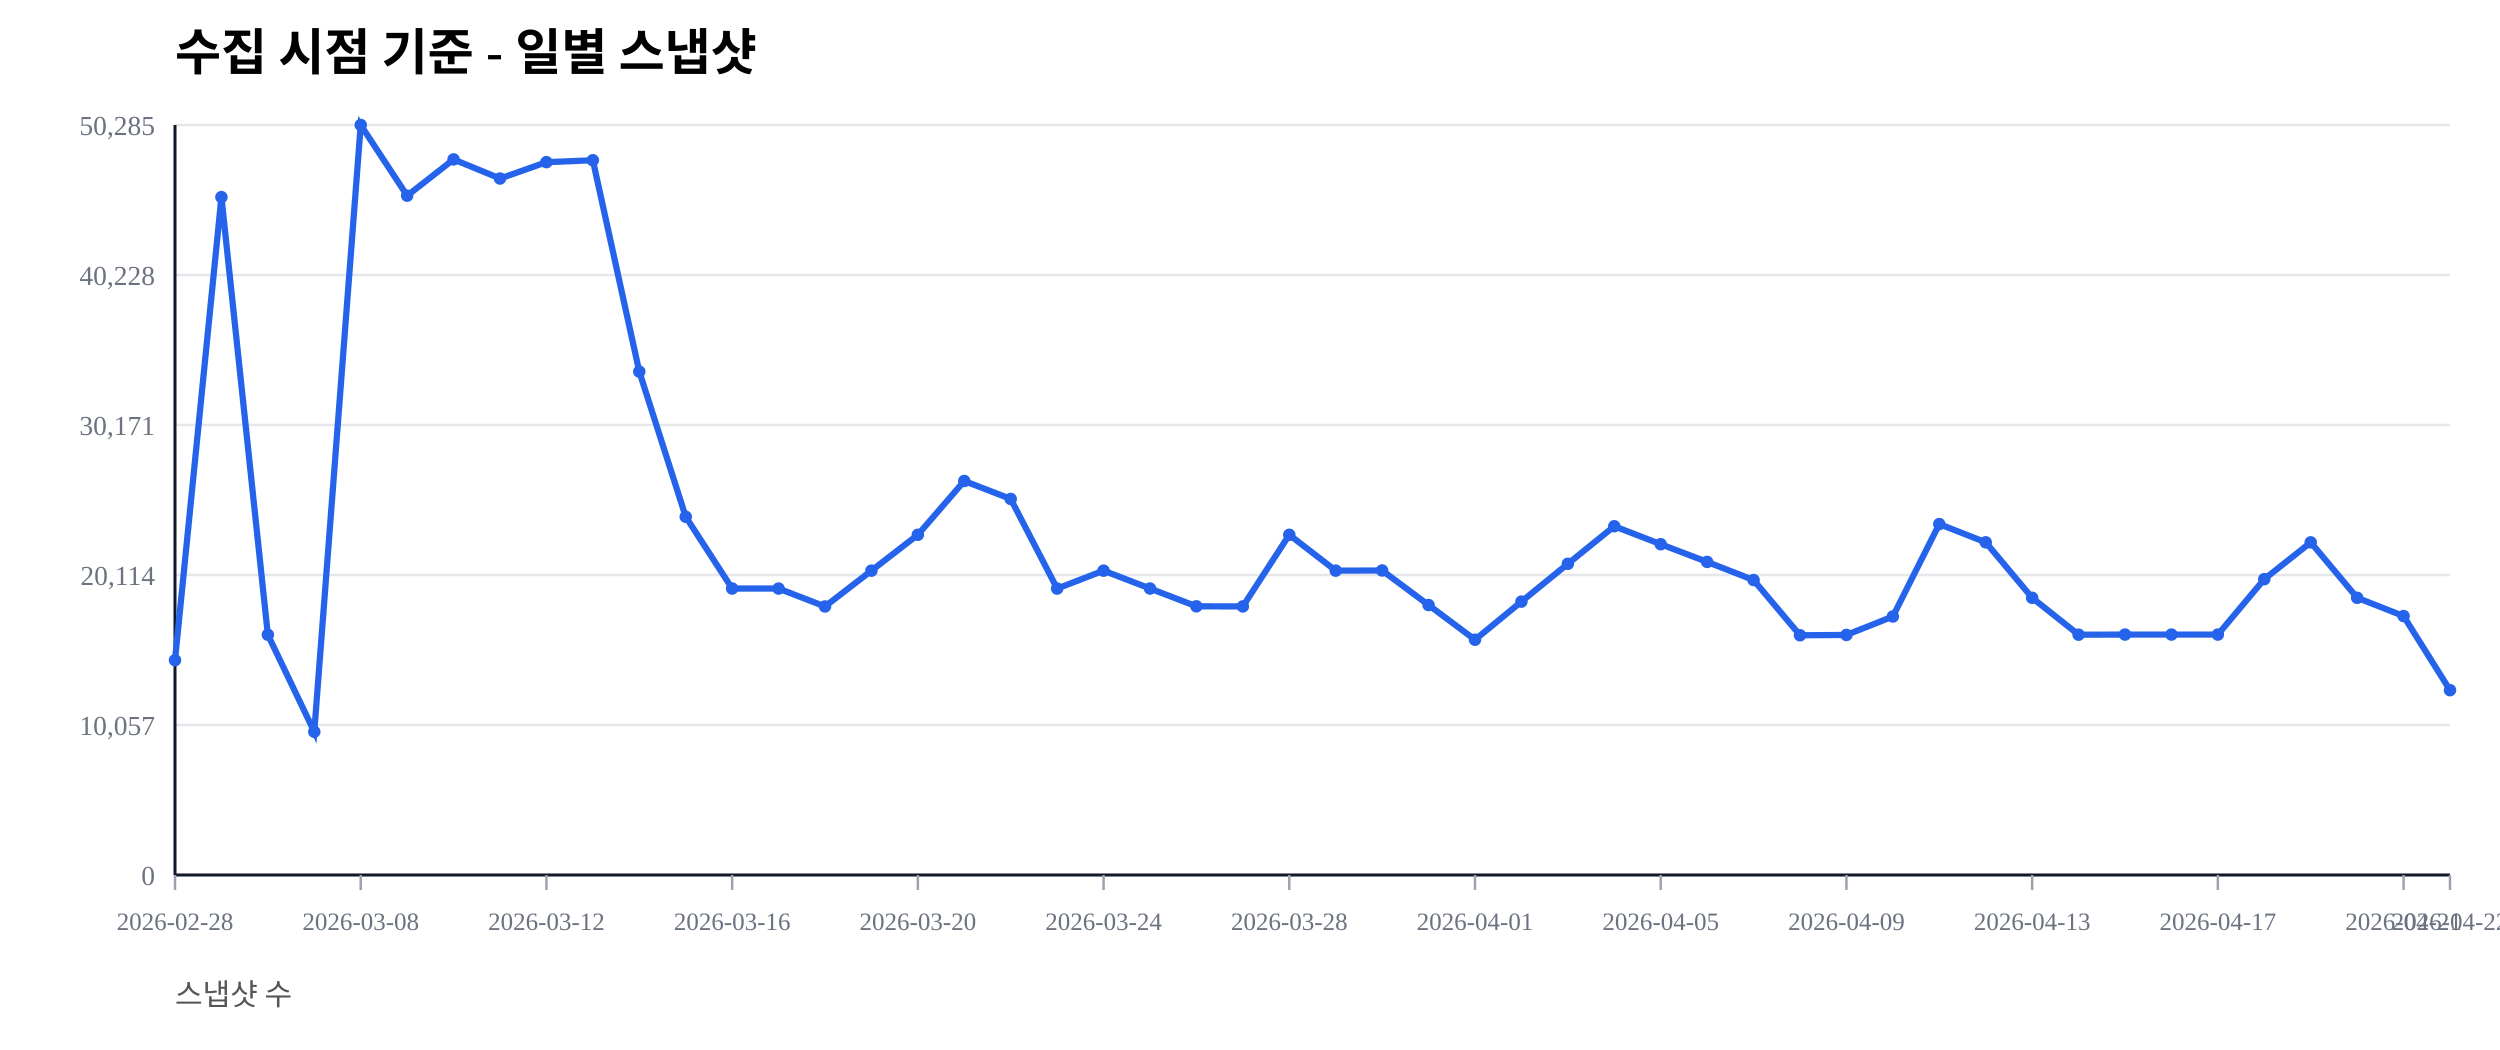
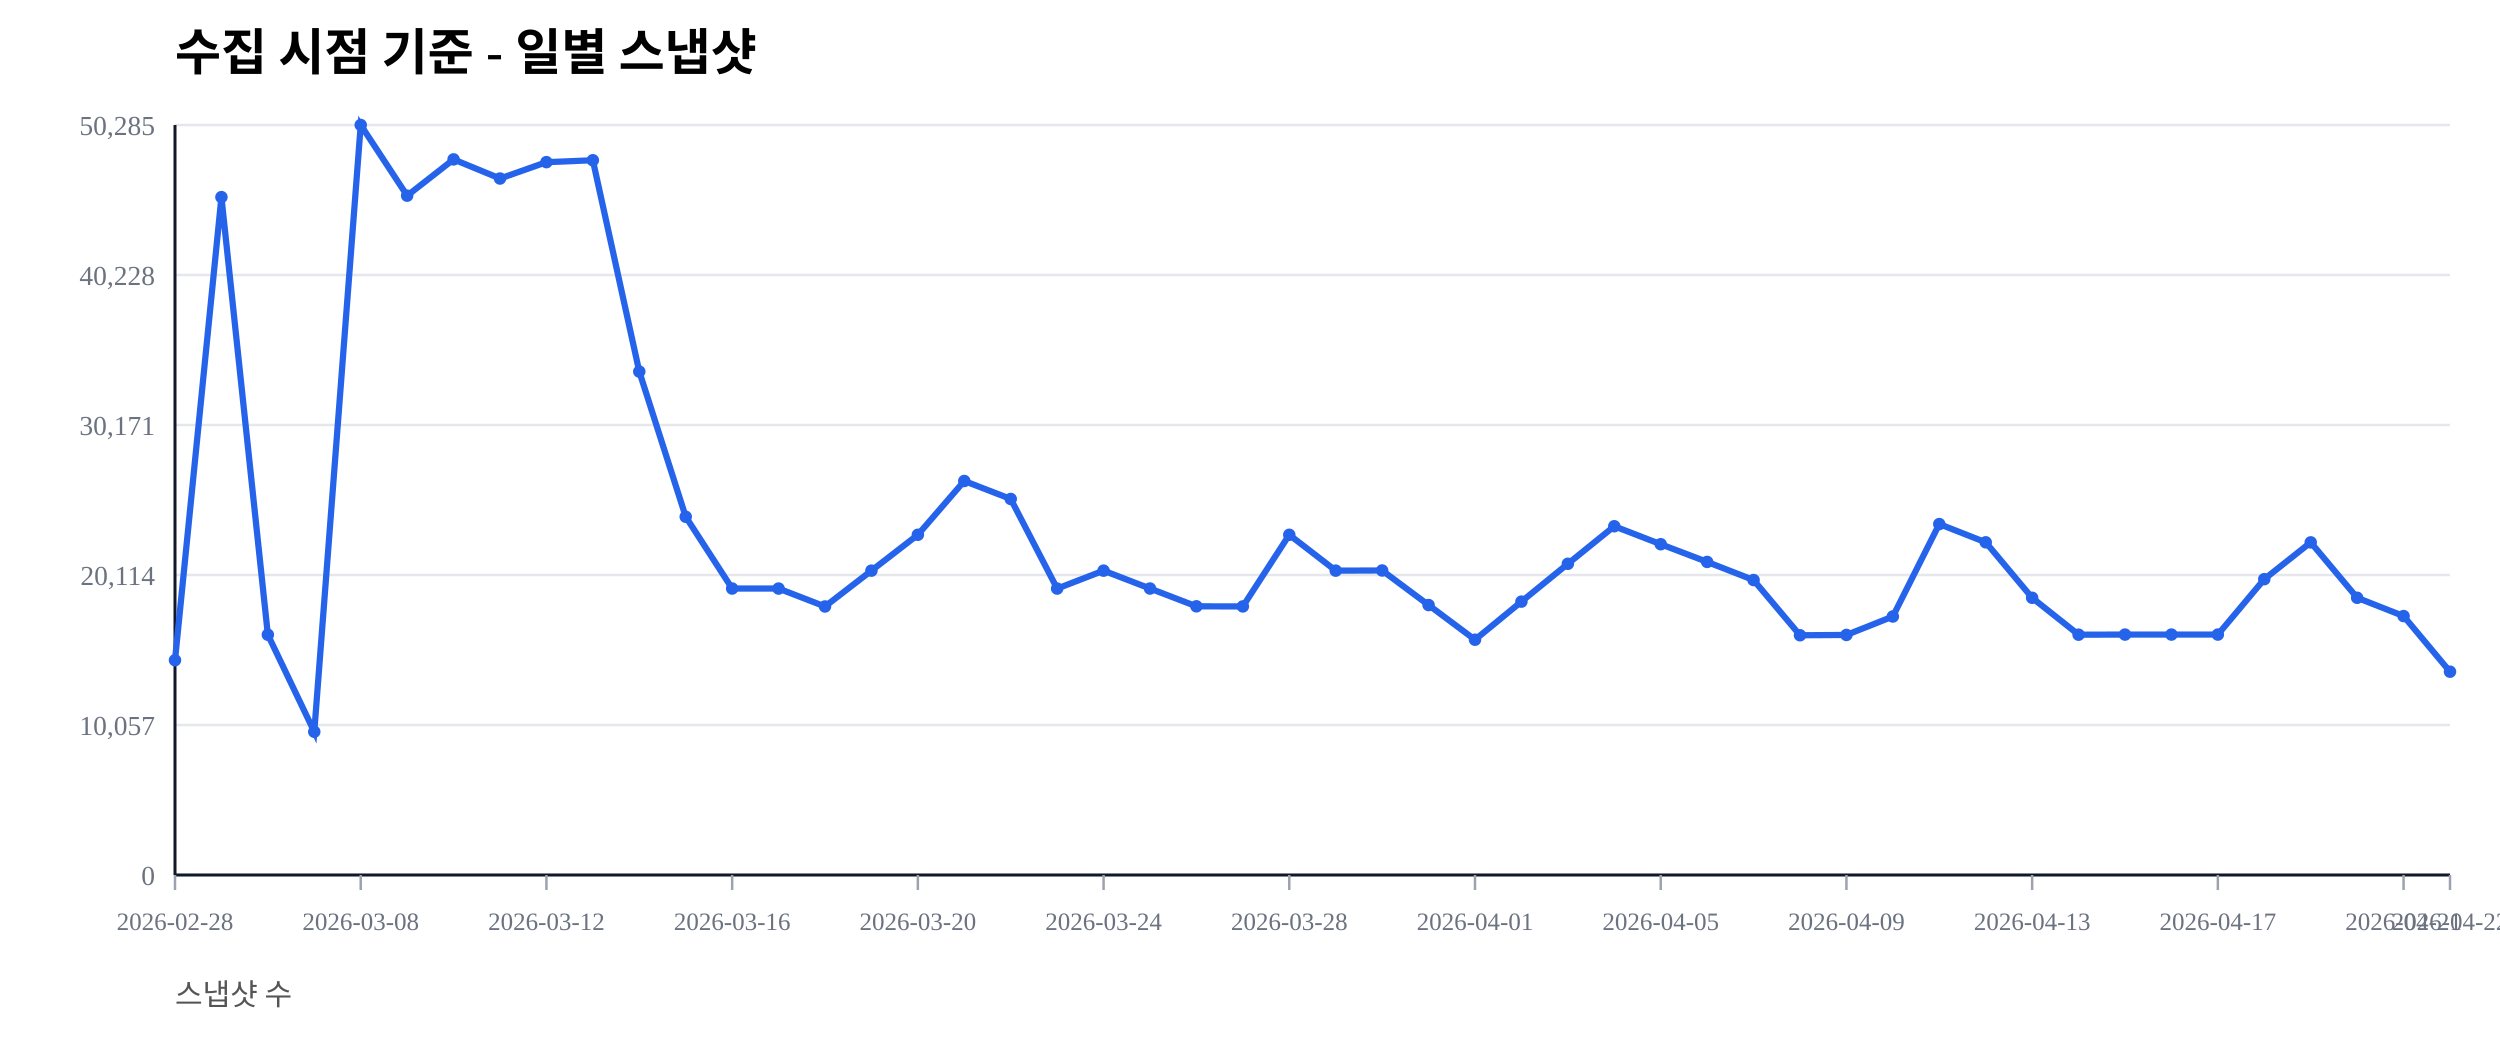
<svg xmlns="http://www.w3.org/2000/svg" width="1000" height="420" viewBox="0 0 1000 420">
  <rect width="100%" height="100%" fill="#ffffff" />
  <text x="70" y="28" font-size="20" font-weight="600">수집 시점 기준 - 일별 스냅샷</text>
  <text x="70" y="402" font-size="12" fill="#555">스냅샷 수</text>
  <line x1="70" y1="350.00" x2="980" y2="350.00" stroke="#e5e7eb" stroke-width="1" />
  <text x="62" y="354.00" font-size="11" fill="#6b7280" text-anchor="end">0</text>
  <line x1="70" y1="290.00" x2="980" y2="290.00" stroke="#e5e7eb" stroke-width="1" />
  <text x="62" y="294.00" font-size="11" fill="#6b7280" text-anchor="end">10,057</text>
  <line x1="70" y1="230.00" x2="980" y2="230.00" stroke="#e5e7eb" stroke-width="1" />
  <text x="62" y="234.00" font-size="11" fill="#6b7280" text-anchor="end">20,114</text>
  <line x1="70" y1="170.00" x2="980" y2="170.00" stroke="#e5e7eb" stroke-width="1" />
  <text x="62" y="174.00" font-size="11" fill="#6b7280" text-anchor="end">30,171</text>
  <line x1="70" y1="110.00" x2="980" y2="110.00" stroke="#e5e7eb" stroke-width="1" />
  <text x="62" y="114.00" font-size="11" fill="#6b7280" text-anchor="end">40,228</text>
  <line x1="70" y1="50.00" x2="980" y2="50.00" stroke="#e5e7eb" stroke-width="1" />
  <text x="62" y="54.00" font-size="11" fill="#6b7280" text-anchor="end">50,285</text>
  <line x1="70" y1="350" x2="980" y2="350" stroke="#111827" stroke-width="1.2" />
  <line x1="70" y1="50" x2="70" y2="350" stroke="#111827" stroke-width="1.2" />
  <line x1="70.00" y1="350" x2="70.00" y2="356" stroke="#9ca3af" stroke-width="1" />
  <text x="70.00" y="372" font-size="10" fill="#6b7280" text-anchor="middle">2026-02-28</text>
  <line x1="144.29" y1="350" x2="144.29" y2="356" stroke="#9ca3af" stroke-width="1" />
  <text x="144.29" y="372" font-size="10" fill="#6b7280" text-anchor="middle">2026-03-08</text>
  <line x1="218.57" y1="350" x2="218.57" y2="356" stroke="#9ca3af" stroke-width="1" />
  <text x="218.57" y="372" font-size="10" fill="#6b7280" text-anchor="middle">2026-03-12</text>
  <line x1="292.86" y1="350" x2="292.86" y2="356" stroke="#9ca3af" stroke-width="1" />
  <text x="292.86" y="372" font-size="10" fill="#6b7280" text-anchor="middle">2026-03-16</text>
  <line x1="367.14" y1="350" x2="367.14" y2="356" stroke="#9ca3af" stroke-width="1" />
  <text x="367.14" y="372" font-size="10" fill="#6b7280" text-anchor="middle">2026-03-20</text>
  <line x1="441.43" y1="350" x2="441.43" y2="356" stroke="#9ca3af" stroke-width="1" />
  <text x="441.43" y="372" font-size="10" fill="#6b7280" text-anchor="middle">2026-03-24</text>
  <line x1="515.71" y1="350" x2="515.71" y2="356" stroke="#9ca3af" stroke-width="1" />
  <text x="515.71" y="372" font-size="10" fill="#6b7280" text-anchor="middle">2026-03-28</text>
  <line x1="590.00" y1="350" x2="590.00" y2="356" stroke="#9ca3af" stroke-width="1" />
  <text x="590.00" y="372" font-size="10" fill="#6b7280" text-anchor="middle">2026-04-01</text>
  <line x1="664.29" y1="350" x2="664.29" y2="356" stroke="#9ca3af" stroke-width="1" />
  <text x="664.29" y="372" font-size="10" fill="#6b7280" text-anchor="middle">2026-04-05</text>
  <line x1="738.57" y1="350" x2="738.57" y2="356" stroke="#9ca3af" stroke-width="1" />
  <text x="738.57" y="372" font-size="10" fill="#6b7280" text-anchor="middle">2026-04-09</text>
  <line x1="812.86" y1="350" x2="812.86" y2="356" stroke="#9ca3af" stroke-width="1" />
  <text x="812.86" y="372" font-size="10" fill="#6b7280" text-anchor="middle">2026-04-13</text>
  <line x1="887.14" y1="350" x2="887.14" y2="356" stroke="#9ca3af" stroke-width="1" />
  <text x="887.14" y="372" font-size="10" fill="#6b7280" text-anchor="middle">2026-04-17</text>
  <line x1="961.43" y1="350" x2="961.43" y2="356" stroke="#9ca3af" stroke-width="1" />
  <text x="961.43" y="372" font-size="10" fill="#6b7280" text-anchor="middle">2026-04-21</text>
  <line x1="980.00" y1="350" x2="980.00" y2="356" stroke="#9ca3af" stroke-width="1" />
  <text x="980.00" y="372" font-size="10" fill="#6b7280" text-anchor="middle">2026-04-22</text>
-   <polyline fill="none" stroke="#2563eb" stroke-width="2.5" points="70.00,264.08 88.57,78.85 107.14,253.89 125.71,292.71 144.29,50.00 162.86,78.27 181.43,63.76 200.00,71.41 218.57,64.86 237.14,64.10 255.71,148.63 274.29,206.71 292.86,235.41 311.43,235.42 330.00,242.59 348.57,228.26 367.14,213.91 385.71,192.40 404.29,199.59 422.86,235.43 441.43,228.26 460.00,235.41 478.57,242.53 497.14,242.57 515.71,213.92 534.29,228.26 552.86,228.19 571.43,242.02 590.00,255.89 608.57,240.65 627.14,225.52 645.71,210.50 664.29,217.69 682.86,224.77 701.43,232.02 720.00,254.10 738.57,253.98 757.14,246.60 775.71,209.63 794.29,216.93 812.86,239.12 831.43,253.88 850.00,253.83 868.57,253.83 887.14,253.83 905.71,231.67 924.29,216.95 942.86,239.11 961.43,246.43 980.00,276.07" />
+   <polyline fill="none" stroke="#2563eb" stroke-width="2.5" points="70.00,264.08 88.57,78.85 107.14,253.89 125.71,292.71 144.29,50.00 162.86,78.27 181.43,63.76 200.00,71.41 218.57,64.86 237.14,64.10 255.71,148.63 274.29,206.71 292.86,235.41 311.43,235.42 330.00,242.59 348.57,228.26 367.14,213.91 385.71,192.40 404.29,199.59 422.86,235.43 441.43,228.26 460.00,235.41 478.57,242.53 497.14,242.57 515.71,213.92 534.29,228.26 552.86,228.19 571.43,242.02 590.00,255.89 608.57,240.65 627.14,225.52 645.71,210.50 664.29,217.69 682.86,224.77 701.43,232.02 720.00,254.10 738.57,253.98 757.14,246.60 775.71,209.63 794.29,216.93 812.86,239.12 831.43,253.88 850.00,253.83 868.57,253.83 887.14,253.83 905.71,231.67 924.29,216.95 942.86,239.11 961.43,246.43 980.00,268.68" />
  <circle cx="70.00" cy="264.08" r="2.5" fill="#2563eb" />
  <circle cx="88.57" cy="78.85" r="2.5" fill="#2563eb" />
  <circle cx="107.14" cy="253.89" r="2.5" fill="#2563eb" />
  <circle cx="125.71" cy="292.71" r="2.5" fill="#2563eb" />
  <circle cx="144.29" cy="50.00" r="2.5" fill="#2563eb" />
  <circle cx="162.86" cy="78.27" r="2.5" fill="#2563eb" />
  <circle cx="181.43" cy="63.76" r="2.5" fill="#2563eb" />
  <circle cx="200.00" cy="71.41" r="2.5" fill="#2563eb" />
  <circle cx="218.57" cy="64.86" r="2.5" fill="#2563eb" />
  <circle cx="237.14" cy="64.10" r="2.5" fill="#2563eb" />
  <circle cx="255.71" cy="148.63" r="2.5" fill="#2563eb" />
  <circle cx="274.29" cy="206.71" r="2.5" fill="#2563eb" />
  <circle cx="292.86" cy="235.41" r="2.5" fill="#2563eb" />
  <circle cx="311.43" cy="235.42" r="2.5" fill="#2563eb" />
  <circle cx="330.00" cy="242.59" r="2.5" fill="#2563eb" />
  <circle cx="348.57" cy="228.26" r="2.5" fill="#2563eb" />
  <circle cx="367.14" cy="213.91" r="2.5" fill="#2563eb" />
  <circle cx="385.71" cy="192.40" r="2.5" fill="#2563eb" />
  <circle cx="404.29" cy="199.59" r="2.5" fill="#2563eb" />
  <circle cx="422.86" cy="235.43" r="2.5" fill="#2563eb" />
  <circle cx="441.43" cy="228.26" r="2.5" fill="#2563eb" />
  <circle cx="460.00" cy="235.41" r="2.5" fill="#2563eb" />
  <circle cx="478.57" cy="242.53" r="2.5" fill="#2563eb" />
  <circle cx="497.14" cy="242.57" r="2.5" fill="#2563eb" />
  <circle cx="515.71" cy="213.92" r="2.5" fill="#2563eb" />
  <circle cx="534.29" cy="228.26" r="2.5" fill="#2563eb" />
  <circle cx="552.86" cy="228.19" r="2.5" fill="#2563eb" />
  <circle cx="571.43" cy="242.02" r="2.5" fill="#2563eb" />
  <circle cx="590.00" cy="255.89" r="2.5" fill="#2563eb" />
  <circle cx="608.57" cy="240.65" r="2.5" fill="#2563eb" />
  <circle cx="627.14" cy="225.52" r="2.5" fill="#2563eb" />
  <circle cx="645.71" cy="210.50" r="2.5" fill="#2563eb" />
  <circle cx="664.29" cy="217.69" r="2.5" fill="#2563eb" />
  <circle cx="682.86" cy="224.77" r="2.5" fill="#2563eb" />
  <circle cx="701.43" cy="232.02" r="2.5" fill="#2563eb" />
  <circle cx="720.00" cy="254.10" r="2.5" fill="#2563eb" />
  <circle cx="738.57" cy="253.98" r="2.5" fill="#2563eb" />
  <circle cx="757.14" cy="246.60" r="2.5" fill="#2563eb" />
  <circle cx="775.71" cy="209.63" r="2.5" fill="#2563eb" />
  <circle cx="794.29" cy="216.93" r="2.5" fill="#2563eb" />
  <circle cx="812.86" cy="239.12" r="2.5" fill="#2563eb" />
  <circle cx="831.43" cy="253.88" r="2.5" fill="#2563eb" />
  <circle cx="850.00" cy="253.83" r="2.5" fill="#2563eb" />
  <circle cx="868.57" cy="253.83" r="2.5" fill="#2563eb" />
  <circle cx="887.14" cy="253.83" r="2.5" fill="#2563eb" />
  <circle cx="905.71" cy="231.67" r="2.5" fill="#2563eb" />
  <circle cx="924.29" cy="216.95" r="2.5" fill="#2563eb" />
  <circle cx="942.86" cy="239.11" r="2.5" fill="#2563eb" />
  <circle cx="961.43" cy="246.43" r="2.5" fill="#2563eb" />
-   <circle cx="980.00" cy="276.07" r="2.5" fill="#2563eb" />
+   <circle cx="980.00" cy="268.68" r="2.5" fill="#2563eb" />
</svg>
